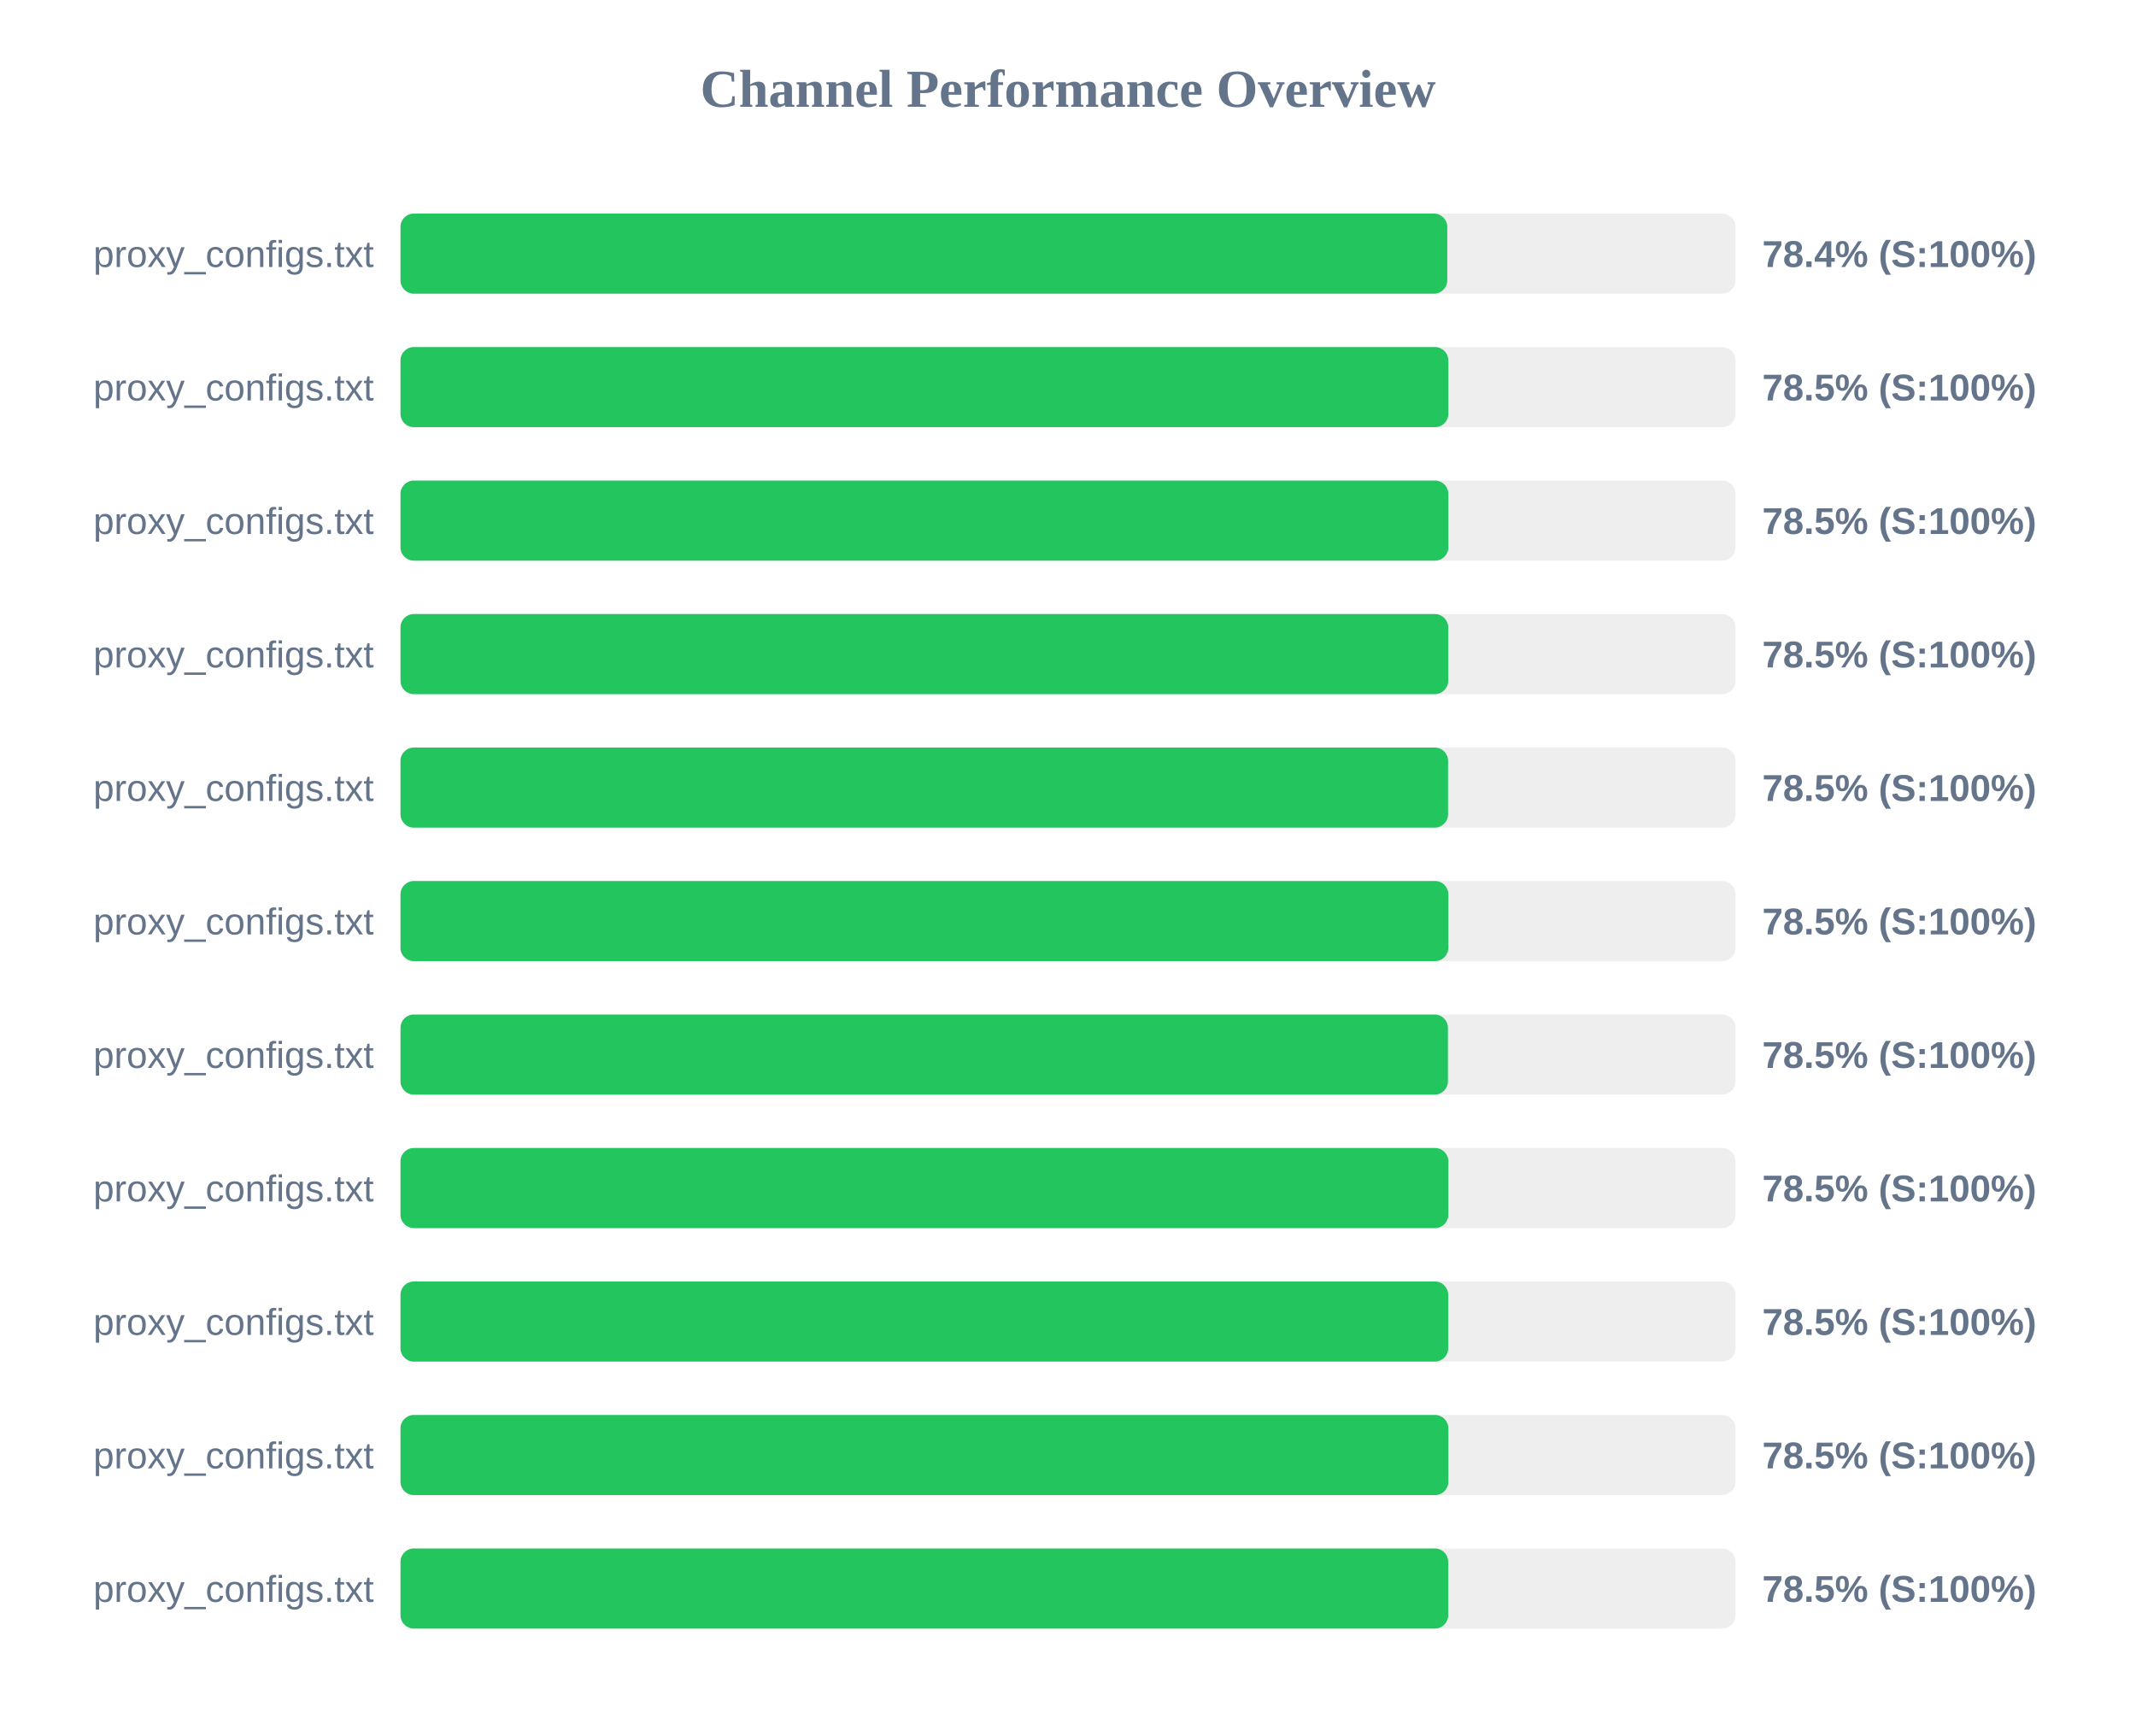
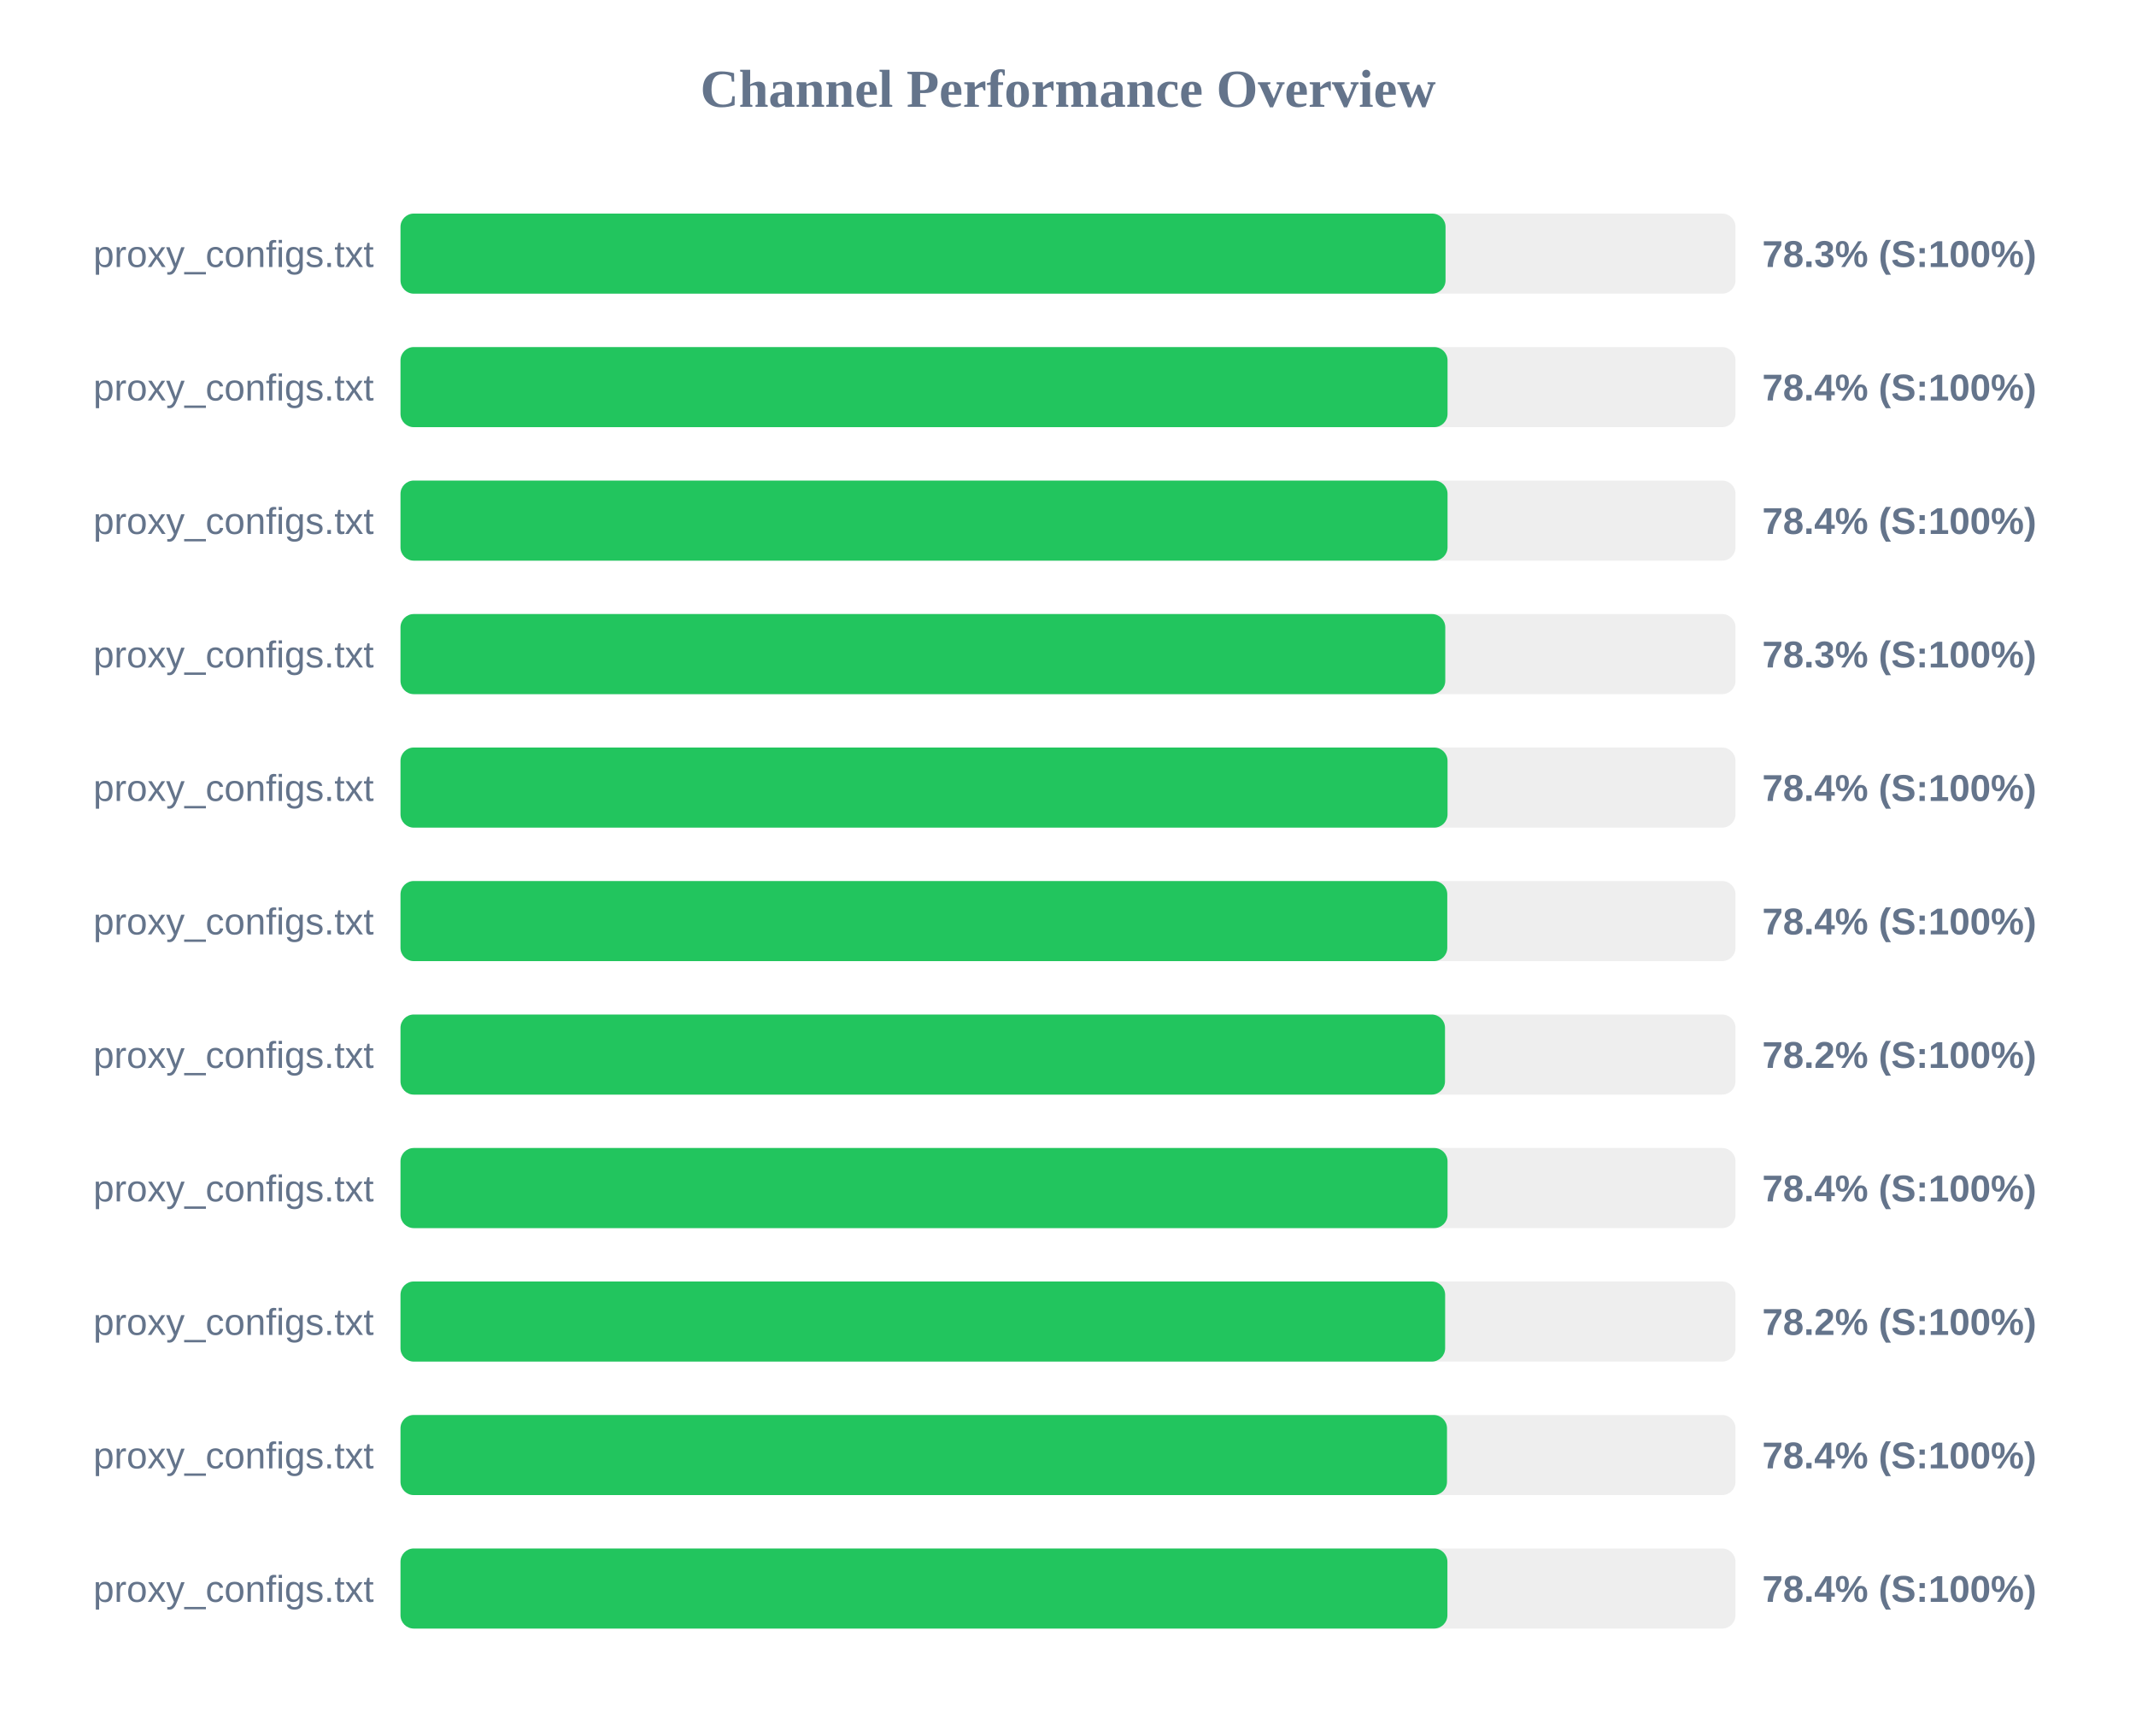
<svg xmlns="http://www.w3.org/2000/svg" width="800" height="650" version="1.1">
  <style>
        .row { font: 14px Arial; fill: #64748b; }
        .score { font: bold 14px Arial; fill: #64748b; }
    </style>
  <text x="400" y="40" text-anchor="middle" font-size="20px" font-weight="bold" fill="#64748b">Channel Performance Overview</text>
  <rect x="150" y="80" width="500" height="30" fill="#eee" rx="5" />
-   <rect x="150" y="80" width="392.05" height="30" fill="#22c55e" rx="5" />
+   <rect x="150" y="80" width="391.4" height="30" fill="#22c55e" rx="5" />
  <text x="140" y="100" text-anchor="end" class="row">proxy_configs.txt</text>
-   <text x="660" y="100" text-anchor="start" class="score">78.4% (S:100%)</text>
+   <text x="660" y="100" text-anchor="start" class="score">78.3% (S:100%)</text>
  <rect x="150" y="130" width="500" height="30" fill="#eee" rx="5" />
-   <rect x="150" y="130" width="392.45" height="30" fill="#22c55e" rx="5" />
+   <rect x="150" y="130" width="392.15" height="30" fill="#22c55e" rx="5" />
  <text x="140" y="150" text-anchor="end" class="row">proxy_configs.txt</text>
-   <text x="660" y="150" text-anchor="start" class="score">78.5% (S:100%)</text>
+   <text x="660" y="150" text-anchor="start" class="score">78.4% (S:100%)</text>
  <rect x="150" y="180" width="500" height="30" fill="#eee" rx="5" />
-   <rect x="150" y="180" width="392.45" height="30" fill="#22c55e" rx="5" />
+   <rect x="150" y="180" width="392.15" height="30" fill="#22c55e" rx="5" />
  <text x="140" y="200" text-anchor="end" class="row">proxy_configs.txt</text>
-   <text x="660" y="200" text-anchor="start" class="score">78.5% (S:100%)</text>
+   <text x="660" y="200" text-anchor="start" class="score">78.4% (S:100%)</text>
  <rect x="150" y="230" width="500" height="30" fill="#eee" rx="5" />
-   <rect x="150" y="230" width="392.4" height="30" fill="#22c55e" rx="5" />
+   <rect x="150" y="230" width="391.3" height="30" fill="#22c55e" rx="5" />
  <text x="140" y="250" text-anchor="end" class="row">proxy_configs.txt</text>
-   <text x="660" y="250" text-anchor="start" class="score">78.5% (S:100%)</text>
+   <text x="660" y="250" text-anchor="start" class="score">78.3% (S:100%)</text>
  <rect x="150" y="280" width="500" height="30" fill="#eee" rx="5" />
-   <rect x="150" y="280" width="392.35" height="30" fill="#22c55e" rx="5" />
+   <rect x="150" y="280" width="392.15" height="30" fill="#22c55e" rx="5" />
  <text x="140" y="300" text-anchor="end" class="row">proxy_configs.txt</text>
-   <text x="660" y="300" text-anchor="start" class="score">78.5% (S:100%)</text>
+   <text x="660" y="300" text-anchor="start" class="score">78.4% (S:100%)</text>
  <rect x="150" y="330" width="500" height="30" fill="#eee" rx="5" />
-   <rect x="150" y="330" width="392.45" height="30" fill="#22c55e" rx="5" />
+   <rect x="150" y="330" width="392.05" height="30" fill="#22c55e" rx="5" />
  <text x="140" y="350" text-anchor="end" class="row">proxy_configs.txt</text>
-   <text x="660" y="350" text-anchor="start" class="score">78.5% (S:100%)</text>
+   <text x="660" y="350" text-anchor="start" class="score">78.4% (S:100%)</text>
  <rect x="150" y="380" width="500" height="30" fill="#eee" rx="5" />
-   <rect x="150" y="380" width="392.3" height="30" fill="#22c55e" rx="5" />
+   <rect x="150" y="380" width="391.2" height="30" fill="#22c55e" rx="5" />
  <text x="140" y="400" text-anchor="end" class="row">proxy_configs.txt</text>
-   <text x="660" y="400" text-anchor="start" class="score">78.5% (S:100%)</text>
+   <text x="660" y="400" text-anchor="start" class="score">78.2% (S:100%)</text>
  <rect x="150" y="430" width="500" height="30" fill="#eee" rx="5" />
-   <rect x="150" y="430" width="392.45" height="30" fill="#22c55e" rx="5" />
+   <rect x="150" y="430" width="392.15" height="30" fill="#22c55e" rx="5" />
  <text x="140" y="450" text-anchor="end" class="row">proxy_configs.txt</text>
-   <text x="660" y="450" text-anchor="start" class="score">78.5% (S:100%)</text>
+   <text x="660" y="450" text-anchor="start" class="score">78.4% (S:100%)</text>
  <rect x="150" y="480" width="500" height="30" fill="#eee" rx="5" />
-   <rect x="150" y="480" width="392.4" height="30" fill="#22c55e" rx="5" />
+   <rect x="150" y="480" width="391.25" height="30" fill="#22c55e" rx="5" />
  <text x="140" y="500" text-anchor="end" class="row">proxy_configs.txt</text>
-   <text x="660" y="500" text-anchor="start" class="score">78.5% (S:100%)</text>
+   <text x="660" y="500" text-anchor="start" class="score">78.2% (S:100%)</text>
  <rect x="150" y="530" width="500" height="30" fill="#eee" rx="5" />
-   <rect x="150" y="530" width="392.45" height="30" fill="#22c55e" rx="5" />
+   <rect x="150" y="530" width="391.95" height="30" fill="#22c55e" rx="5" />
  <text x="140" y="550" text-anchor="end" class="row">proxy_configs.txt</text>
-   <text x="660" y="550" text-anchor="start" class="score">78.5% (S:100%)</text>
+   <text x="660" y="550" text-anchor="start" class="score">78.4% (S:100%)</text>
  <rect x="150" y="580" width="500" height="30" fill="#eee" rx="5" />
-   <rect x="150" y="580" width="392.4" height="30" fill="#22c55e" rx="5" />
+   <rect x="150" y="580" width="392.1" height="30" fill="#22c55e" rx="5" />
  <text x="140" y="600" text-anchor="end" class="row">proxy_configs.txt</text>
-   <text x="660" y="600" text-anchor="start" class="score">78.5% (S:100%)</text>
+   <text x="660" y="600" text-anchor="start" class="score">78.4% (S:100%)</text>
</svg>
